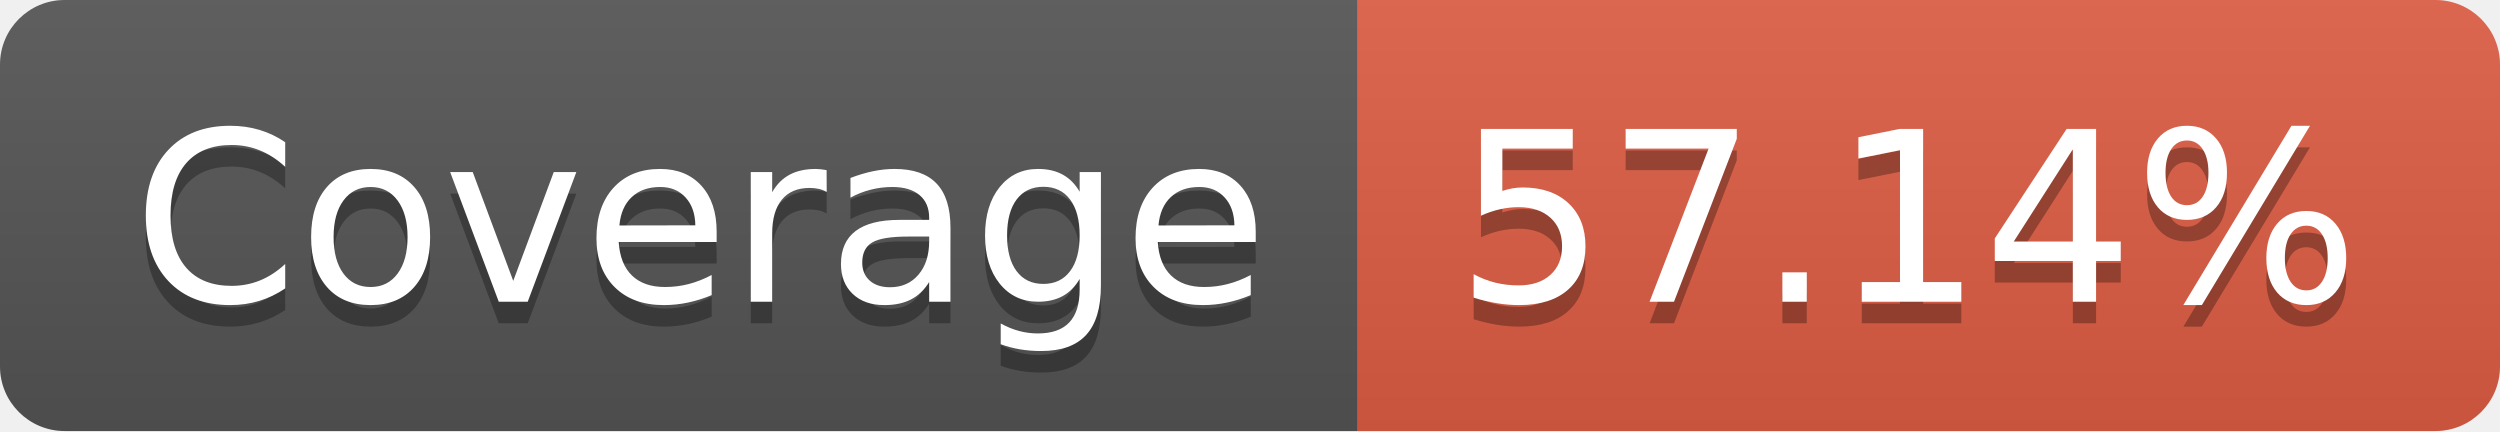
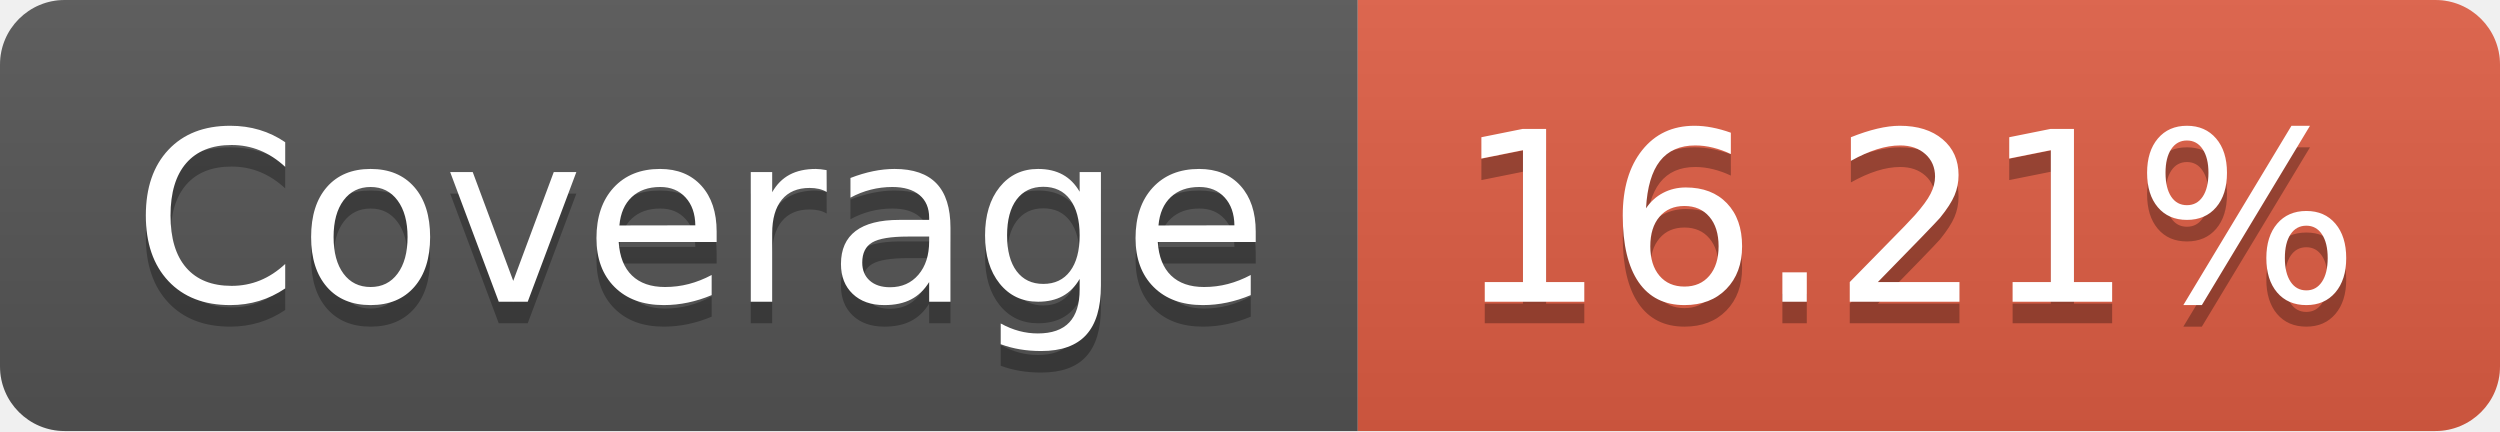
- <svg xmlns="http://www.w3.org/2000/svg" width="116" height="20" role="img" aria-label="Coverage: 57.14%">
+ <svg xmlns="http://www.w3.org/2000/svg" width="116" height="20" role="img" aria-label="Coverage: 16.21%">
  <linearGradient id="s" x2="0" y2="100%">
    <stop offset="0" stop-color="#bbb" stop-opacity=".1" />
    <stop offset="1" stop-opacity=".1" />
  </linearGradient>
  <clipPath id="r">
    <rect width="116" height="20" rx="3" fill="#fff" />
  </clipPath>
  <g clip-path="url(#r)">
    <rect width="63" height="20" fill="#555" />
    <rect x="63" width="53" height="20" fill="#e05d44" />
    <rect width="116" height="20" fill="url(#s)" />
  </g>
  <g fill="#fff" text-anchor="middle" font-family="Verdana,Geneva,DejaVu Sans,sans-serif" text-rendering="geometricPrecision" font-size="110">
    <text aria-hidden="true" x="325" y="150" fill="#010101" fill-opacity=".3" transform="scale(.1)" textLength="530">Coverage</text>
    <text x="325" y="140" transform="scale(.1)" fill="#fff" textLength="530">Coverage</text>
-     <text aria-hidden="true" x="885" y="150" fill="#010101" fill-opacity=".3" transform="scale(.1)" textLength="430">57.14%</text>
-     <text x="885" y="140" transform="scale(.1)" fill="#fff" textLength="430">57.14%</text>
+     <text aria-hidden="true" x="885" y="150" fill="#010101" fill-opacity=".3" transform="scale(.1)" textLength="430">16.21%</text>
+     <text x="885" y="140" transform="scale(.1)" fill="#fff" textLength="430">16.21%</text>
  </g>
</svg>
